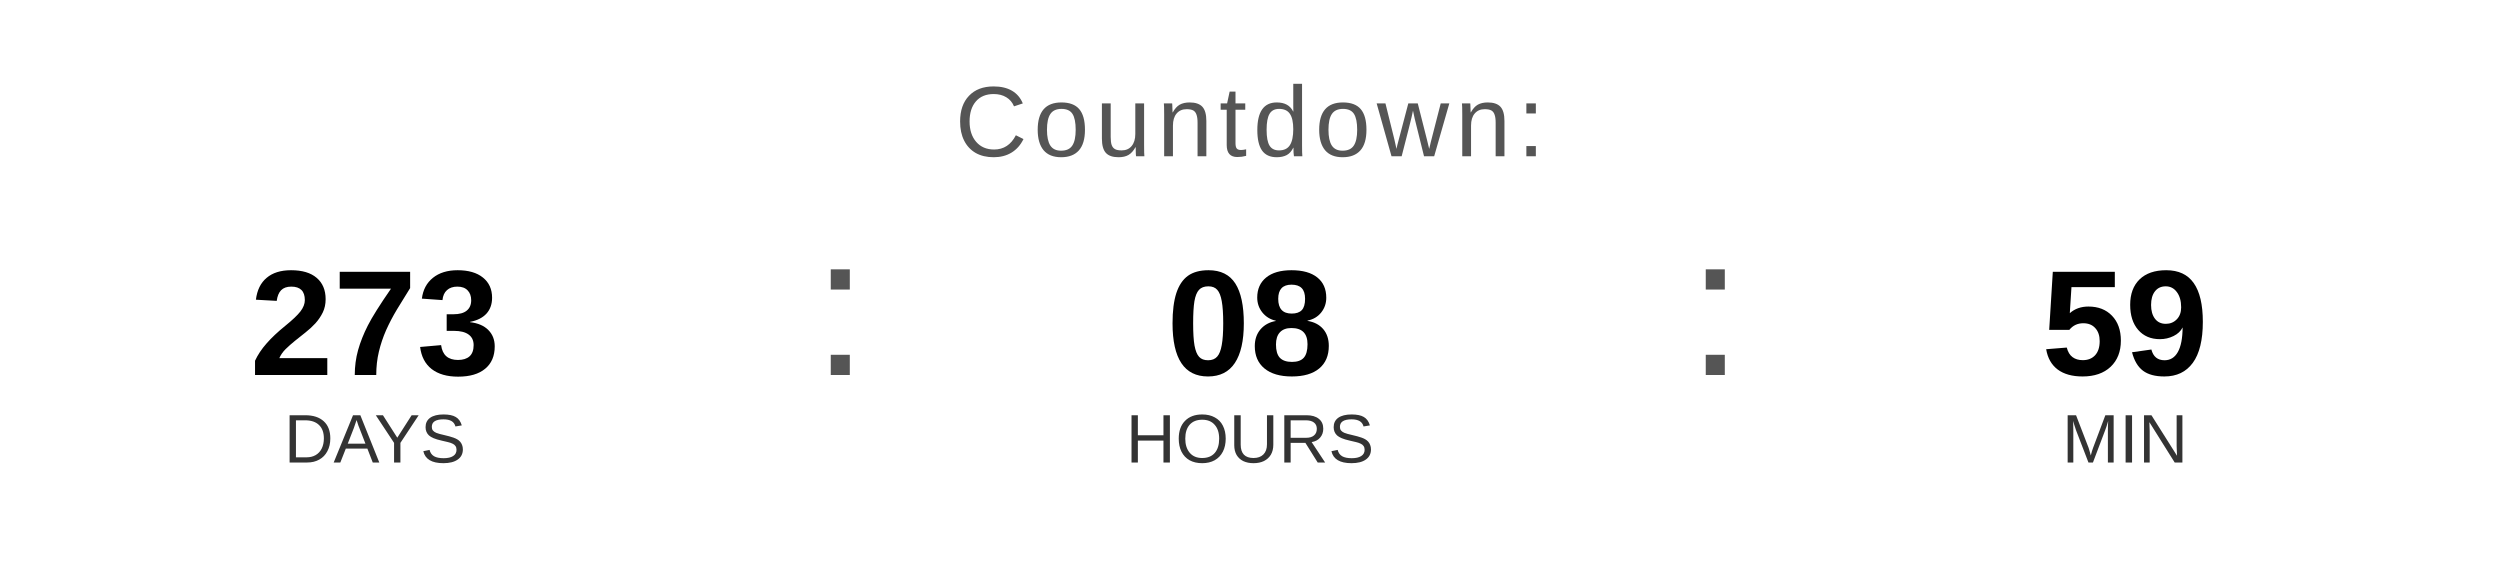
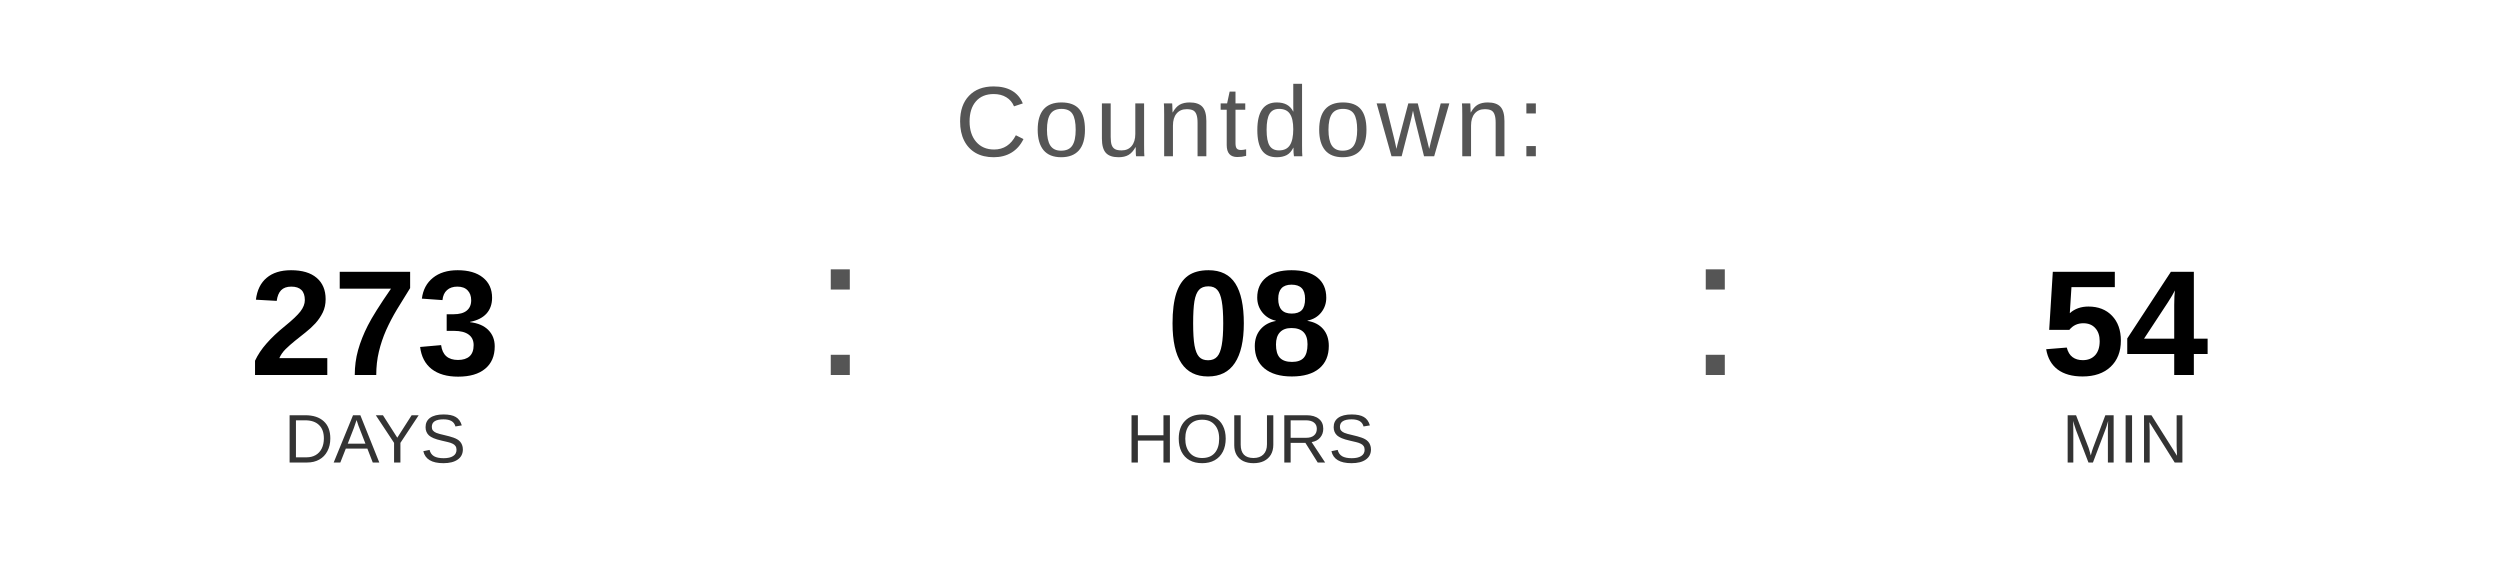
<svg xmlns="http://www.w3.org/2000/svg" width="400" height="90" viewBox="0 0 400 90">
  <text x="200" y="25" font-family="Arial, Helvetica, sans-serif" font-size="16" fill="#555555" text-anchor="middle" letter-spacing="1">
    Countdown:
  </text>
  <text x="60" y="60" font-family="Arial, Helvetica, sans-serif" font-size="24" font-weight="bold" fill="#000000" text-anchor="middle">273</text>
  <text x="60" y="74" font-family="Arial, Helvetica, sans-serif" font-size="11" fill="#333333" text-anchor="middle">DAYS</text>
  <text x="130" y="60" font-family="Arial, sans-serif" font-size="32" fill="#555555">:</text>
  <text x="200" y="60" font-family="Arial, Helvetica, sans-serif" font-size="24" font-weight="bold" fill="#000000" text-anchor="middle">08</text>
  <text x="200" y="74" font-family="Arial, Helvetica, sans-serif" font-size="11" fill="#333333" text-anchor="middle">HOURS</text>
  <text x="270" y="60" font-family="Arial, sans-serif" font-size="32" fill="#555555">:</text>
-   <text x="340" y="60" font-family="Arial, Helvetica, sans-serif" font-size="24" font-weight="bold" fill="#000000" text-anchor="middle">59</text>
+   <text x="340" y="60" font-family="Arial, Helvetica, sans-serif" font-size="24" font-weight="bold" fill="#000000" text-anchor="middle">54</text>
  <text x="340" y="74" font-family="Arial, Helvetica, sans-serif" font-size="11" fill="#333333" text-anchor="middle">MIN</text>
</svg>
